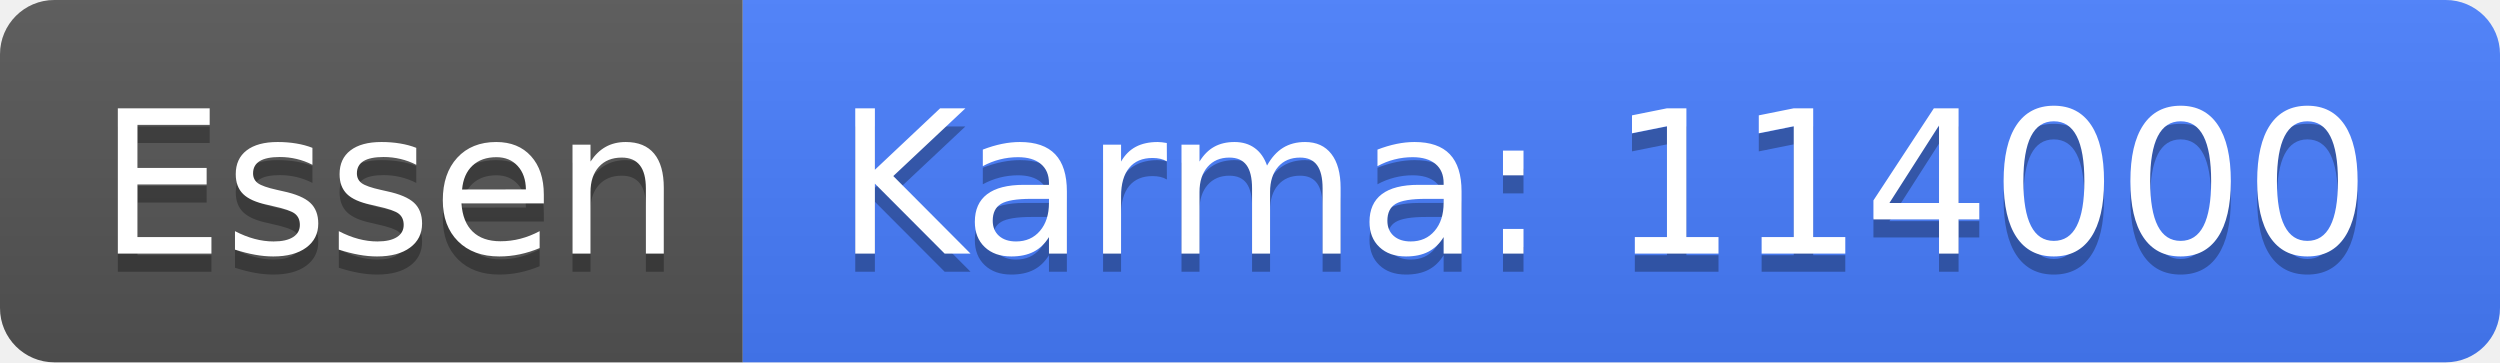
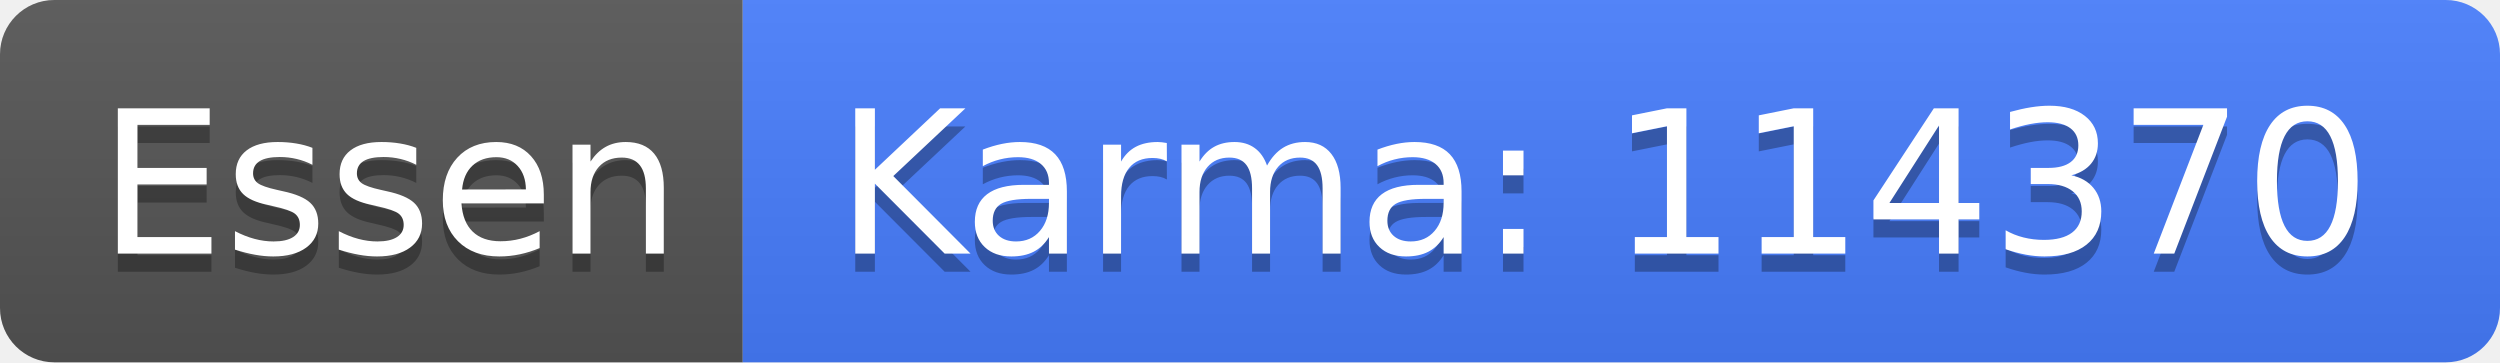
<svg xmlns="http://www.w3.org/2000/svg" width="138" height="20">
  <linearGradient id="b" x2="0" y2="100%">
    <stop offset="0" stop-color="#bbb" stop-opacity=".1" />
    <stop offset="1" stop-opacity=".1" />
  </linearGradient>
  <clipPath id="a">
    <rect width="138" height="20" rx="3" fill="#fff" />
  </clipPath>
  <g clip-path="url(#a)">
    <path fill="#555" d="M0 0h41v20H0z" />
    <path fill="#477eff" d="M41 0h97v20H41z" />
    <path fill="url(#b)" d="M0 0h138v20H0z" />
  </g>
  <g fill="#fff" text-anchor="middle" font-family="DejaVu Sans,Verdana,Geneva,sans-serif" font-size="110">
    <text x="215" y="150" fill="#010101" fill-opacity=".3" transform="scale(.1)" textLength="310">Essen</text>
    <text x="215" y="140" transform="scale(.1)" textLength="310">Essen</text>
-     <text x="885" y="150" fill="#010101" fill-opacity=".3" transform="scale(.1)" textLength="870">Karma: 114000</text>
-     <text x="885" y="140" transform="scale(.1)" textLength="870">Karma: 114000</text>
+     <text x="885" y="150" fill="#010101" fill-opacity=".3" transform="scale(.1)" textLength="870">Karma: 114370</text>
+     <text x="885" y="140" transform="scale(.1)" textLength="870">Karma: 114370</text>
  </g>
</svg>
